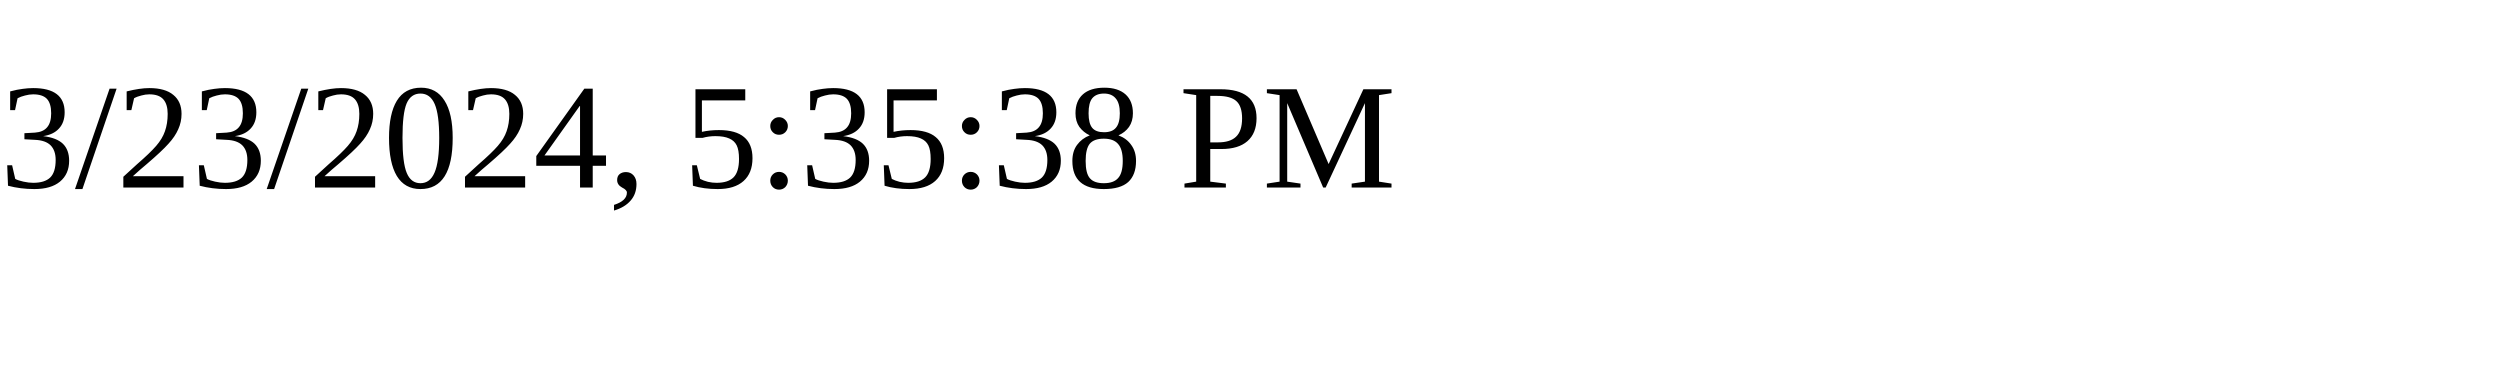
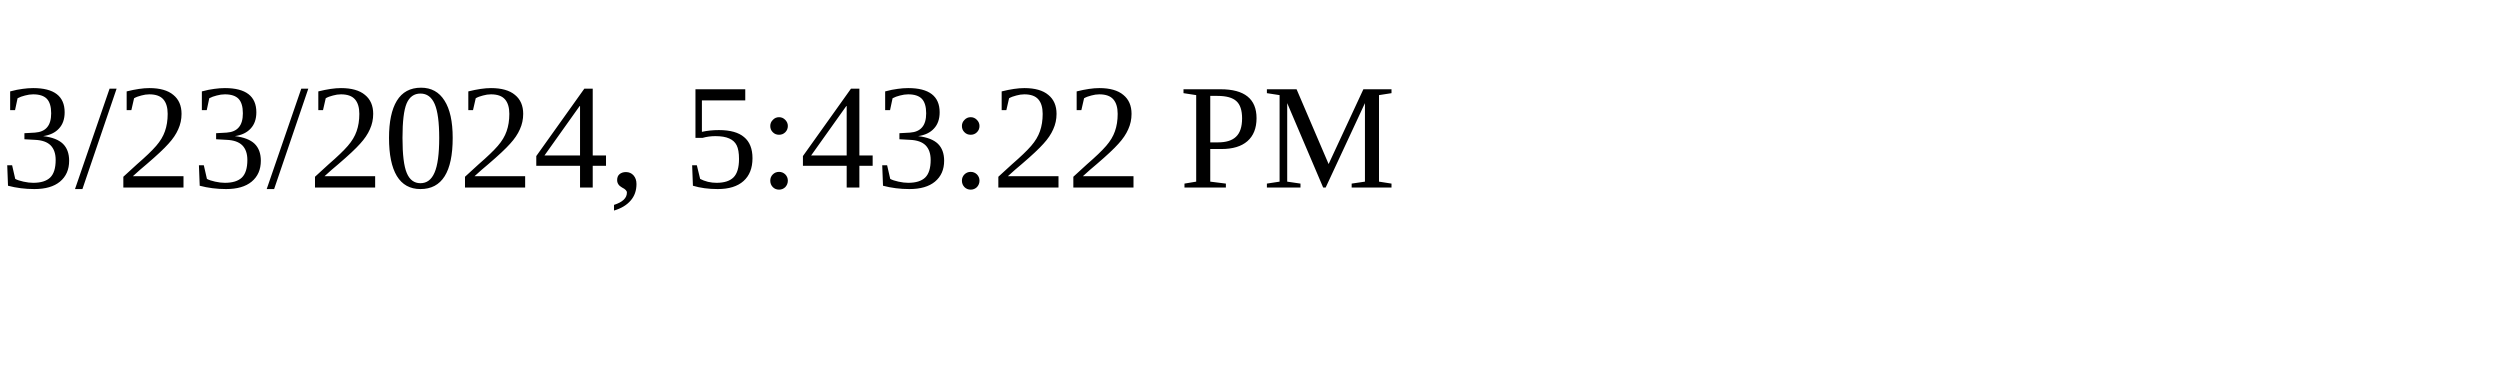
<svg xmlns="http://www.w3.org/2000/svg" height="30" width="200">
-   <text x="0" y="15">3/23/2024, 5:35:38 PM</text>
+   <text x="0" y="15">3/23/2024, 5:43:22 PM</text>
</svg>
